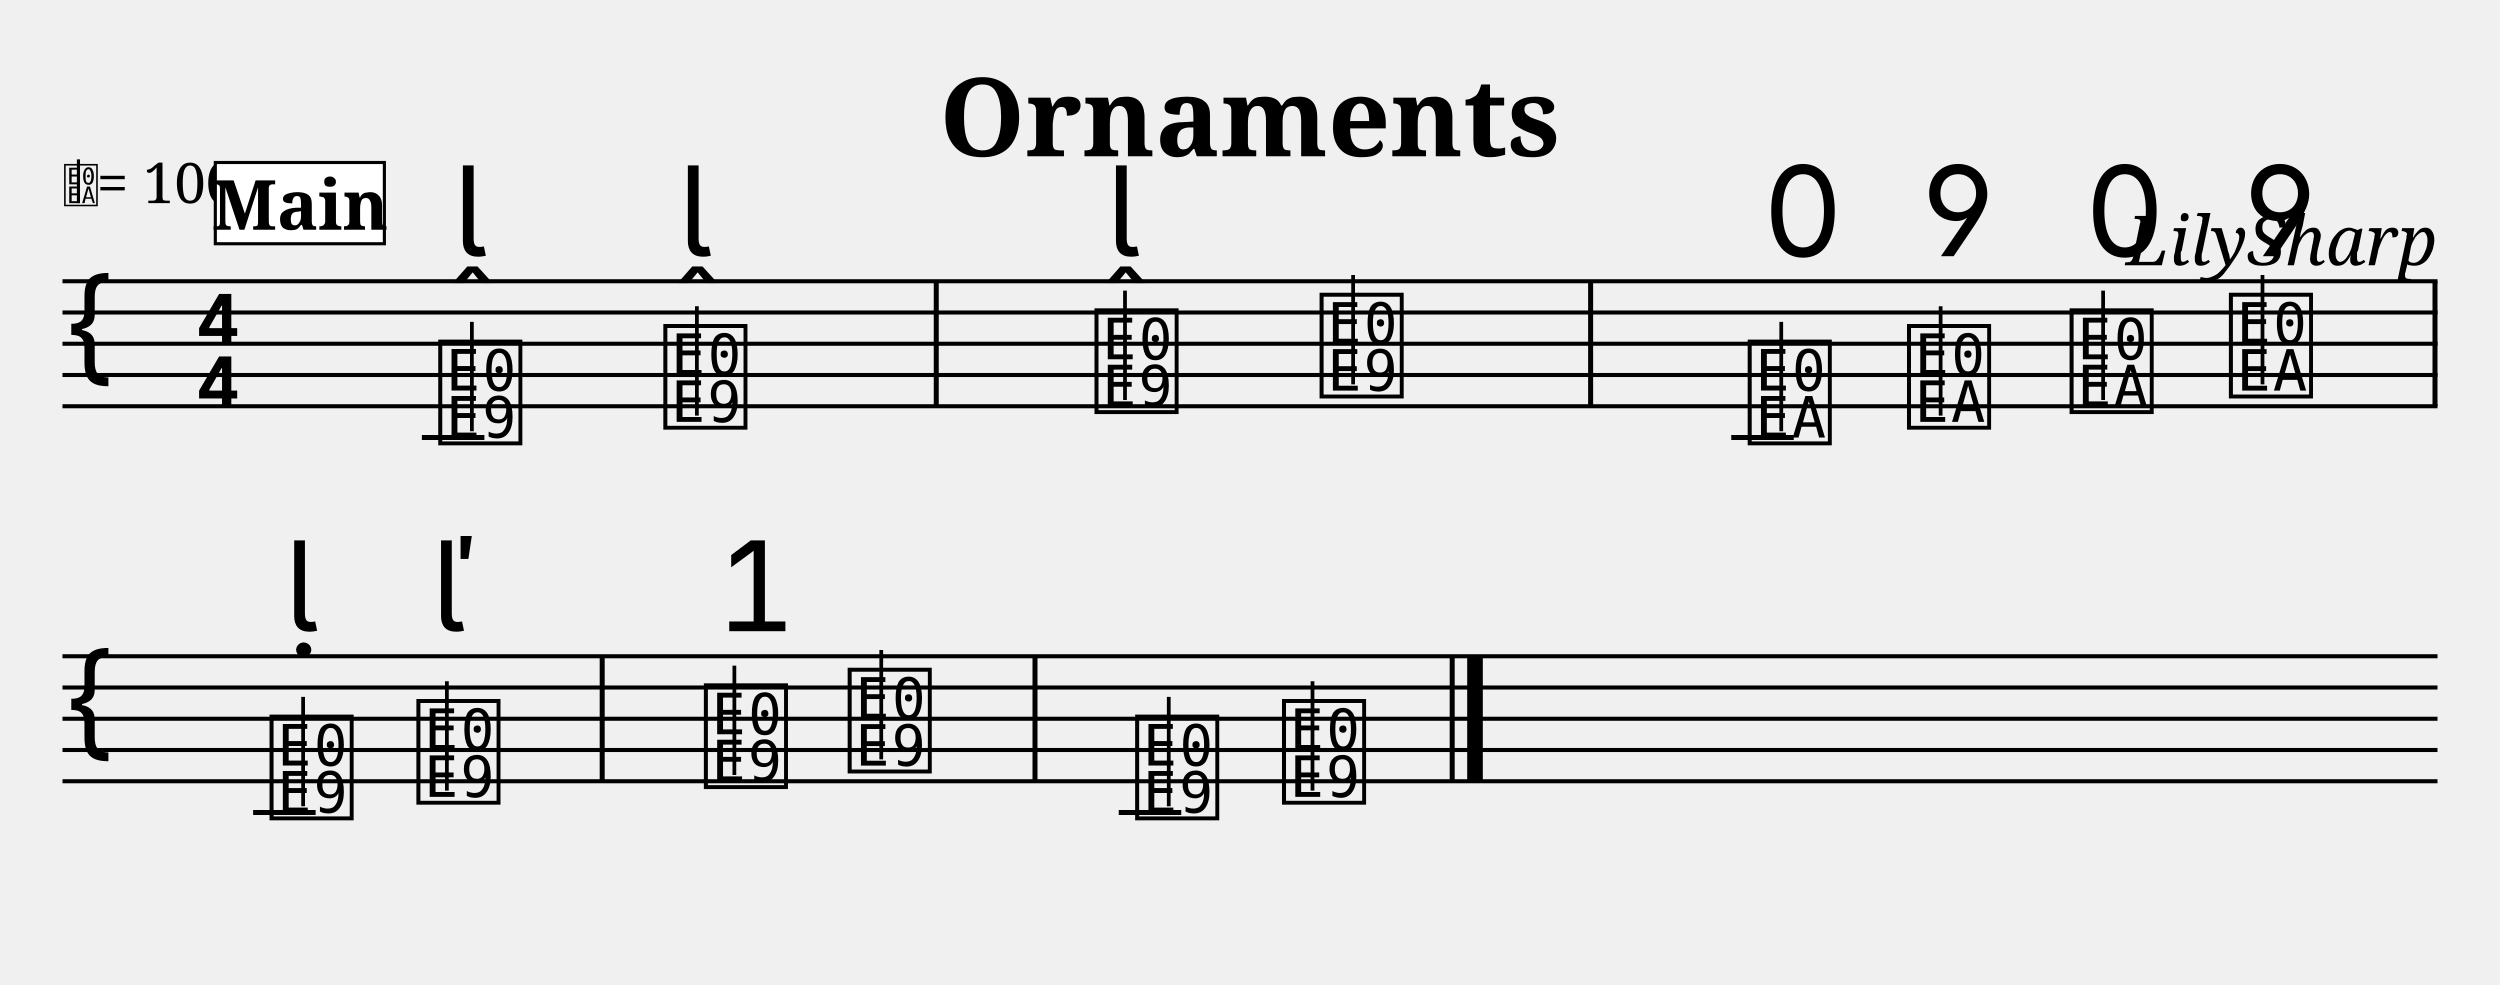
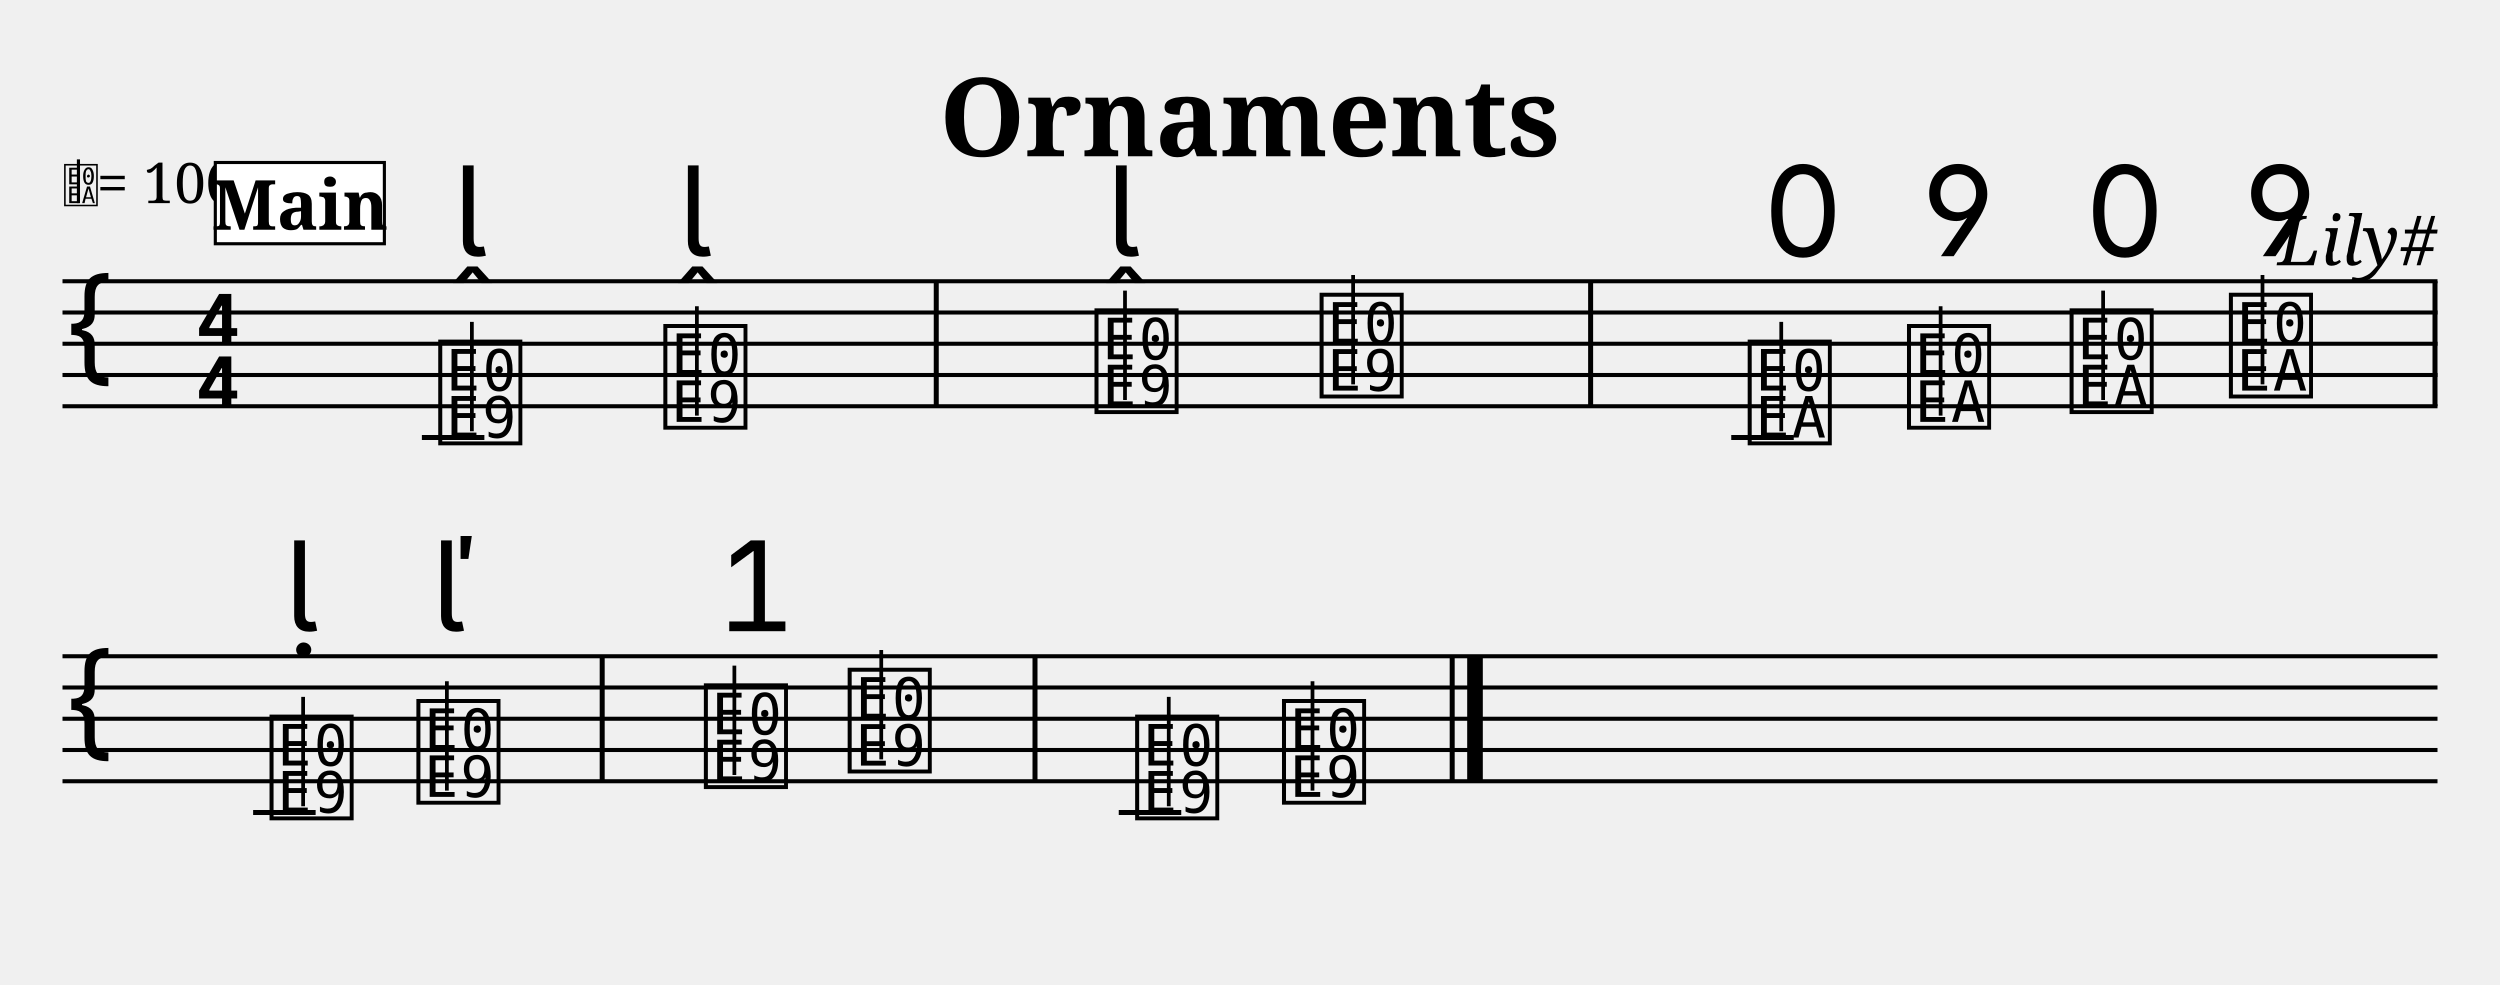
<svg xmlns="http://www.w3.org/2000/svg" width="800" height="315" viewBox="-0 0 80 31.5">
  <style>
  @font-face { font-family: 'Emmentaler'; src: local('Emmentaler'); }
  @font-face { font-family: 'Emmentaler-Brace'; src: local('Emmentaler-Brace'); }
  .music { font-family: 'Emmentaler', serif; }
  .staff { stroke: black; stroke-width: 0.13; }
  .barline { stroke: black; stroke-width: 0.16; }
  .ledger { stroke: black; stroke-width: 0.16; }
  .title { font-family: serif; font-weight: bold; }
  .composer { font-family: serif; font-style: italic; }
  .tempo { font-family: serif; }
  .section-label { font-family: serif; font-weight: bold; }
  .clef8 { font-family: serif; font-size: 1.4; font-style: italic; }
</style>
  <text class="title" x="40" y="5" text-anchor="middle" font-size="3.49">Ornaments</text>
-   <text class="composer" x="78" y="8.49" text-anchor="end" font-size="2.2">LilySharp</text>
+   <text class="composer" x="78" y="8.49" text-anchor="end" font-size="2.2">Lily#</text>
  <line class="staff" x1="2" y1="9" x2="78" y2="9" />
  <line class="staff" x1="2" y1="10" x2="78" y2="10" />
  <line class="staff" x1="2" y1="11" x2="78" y2="11" />
  <line class="staff" x1="2" y1="12" x2="78" y2="12" />
  <line class="staff" x1="2" y1="13" x2="78" y2="13" />
  <text class="music" x="2.0" y="12.0" font-size="4.00"></text>
  <text class="music" x="6.2" y="11.0" font-size="4.00"></text>
  <text class="music" x="6.2" y="13.0" font-size="4.00"></text>
  <text x="2.00" y="6.50" font-family="Emmentaler" font-size="1.6"></text>
  <line x1="2.51" y1="6.50" x2="2.51" y2="5.10" stroke="black" stroke-width="0.10" />
  <text class="tempo" font-size="1.8" x="3.10" y="6.50">= 100</text>
  <line class="ledger" x1="13.5" y1="14.0" x2="15.5" y2="14.0" />
-   <text class="music" x="13.9" y="14.0" font-size="4.00" data-pos="212"></text>
-   <line x1="15.1" y1="13.8" x2="15.1" y2="10.3" stroke="black" stroke-width="0.12" data-pos="212" />
-   <text class="music" x="21.1" y="13.5" font-size="4.00" data-pos="223"></text>
-   <line x1="22.3" y1="13.3" x2="22.3" y2="9.8" stroke="black" stroke-width="0.12" data-pos="223" />
+   <text class="music" x="13.9" y="14.0" font-size="4.00" data-pos="196"></text>
+   <line x1="15.1" y1="13.8" x2="15.1" y2="10.3" stroke="black" stroke-width="0.12" data-pos="196" />
+   <text class="music" x="21.1" y="13.5" font-size="4.00" data-pos="207"></text>
+   <line x1="22.3" y1="13.3" x2="22.3" y2="9.8" stroke="black" stroke-width="0.12" data-pos="207" />
  <rect x="29.88" y="9.00" width="0.16" height="4.00" fill="black" />
-   <text class="music" x="34.9" y="13.0" font-size="4.00" data-pos="235"></text>
-   <line x1="36.0" y1="12.8" x2="36.0" y2="9.3" stroke="black" stroke-width="0.12" data-pos="235" />
-   <text class="music" x="42.1" y="12.5" font-size="4.00" data-pos="246"></text>
-   <line x1="43.3" y1="12.3" x2="43.3" y2="8.8" stroke="black" stroke-width="0.12" data-pos="246" />
+   <text class="music" x="34.9" y="13.0" font-size="4.00" data-pos="218"></text>
+   <line x1="36.0" y1="12.8" x2="36.0" y2="9.3" stroke="black" stroke-width="0.12" data-pos="218" />
+   <text class="music" x="42.1" y="12.5" font-size="4.00" data-pos="229"></text>
+   <line x1="43.3" y1="12.3" x2="43.3" y2="8.8" stroke="black" stroke-width="0.12" data-pos="229" />
  <rect x="50.82" y="9.00" width="0.16" height="4.00" fill="black" />
  <line class="ledger" x1="55.4" y1="14.0" x2="57.4" y2="14.0" />
-   <text class="music" x="55.8" y="14.0" font-size="4.00" data-pos="280"></text>
-   <line x1="57.0" y1="13.8" x2="57.0" y2="10.3" stroke="black" stroke-width="0.12" data-pos="280" />
-   <text class="music" x="60.9" y="13.5" font-size="4.00" data-pos="293"></text>
-   <line x1="62.1" y1="13.3" x2="62.1" y2="9.8" stroke="black" stroke-width="0.12" data-pos="293" />
-   <text class="music" x="66.1" y="13.0" font-size="4.00" data-pos="301"></text>
-   <line x1="67.3" y1="12.8" x2="67.3" y2="9.3" stroke="black" stroke-width="0.12" data-pos="301" />
-   <text class="music" x="71.2" y="12.5" font-size="4.00" data-pos="311"></text>
-   <line x1="72.4" y1="12.3" x2="72.4" y2="8.8" stroke="black" stroke-width="0.12" data-pos="311" />
+   <text class="music" x="55.8" y="14.0" font-size="4.00" data-pos="259"></text>
+   <line x1="57.0" y1="13.8" x2="57.0" y2="10.3" stroke="black" stroke-width="0.12" data-pos="259" />
+   <text class="music" x="60.9" y="13.5" font-size="4.00" data-pos="272"></text>
+   <line x1="62.1" y1="13.3" x2="62.1" y2="9.8" stroke="black" stroke-width="0.12" data-pos="272" />
+   <text class="music" x="66.1" y="13.0" font-size="4.00" data-pos="280"></text>
+   <line x1="67.3" y1="12.8" x2="67.3" y2="9.3" stroke="black" stroke-width="0.12" data-pos="280" />
+   <text class="music" x="71.2" y="12.5" font-size="4.00" data-pos="290"></text>
+   <line x1="72.4" y1="12.3" x2="72.4" y2="8.8" stroke="black" stroke-width="0.12" data-pos="290" />
  <rect x="77.84" y="9.00" width="0.16" height="4.00" fill="black" />
  <line class="staff" x1="2" y1="21" x2="78" y2="21" />
  <line class="staff" x1="2" y1="22" x2="78" y2="22" />
  <line class="staff" x1="2" y1="23" x2="78" y2="23" />
  <line class="staff" x1="2" y1="24" x2="78" y2="24" />
  <line class="staff" x1="2" y1="25" x2="78" y2="25" />
  <text class="music" x="2.0" y="24.0" font-size="4.00"></text>
  <line class="ledger" x1="8.1" y1="26.0" x2="10.1" y2="26.0" />
-   <text class="music" x="8.5" y="26.0" font-size="4.00" data-pos="343"></text>
-   <line x1="9.7" y1="25.8" x2="9.7" y2="22.3" stroke="black" stroke-width="0.12" data-pos="343" />
-   <text class="music" x="13.2" y="25.5" font-size="4.00" data-pos="353"></text>
-   <line x1="14.3" y1="25.3" x2="14.3" y2="21.8" stroke="black" stroke-width="0.12" data-pos="353" />
+   <text class="music" x="8.5" y="26.0" font-size="4.00" data-pos="318"></text>
+   <line x1="9.7" y1="25.8" x2="9.7" y2="22.3" stroke="black" stroke-width="0.12" data-pos="318" />
+   <text class="music" x="13.2" y="25.5" font-size="4.00" data-pos="328"></text>
+   <line x1="14.3" y1="25.3" x2="14.3" y2="21.8" stroke="black" stroke-width="0.12" data-pos="328" />
  <rect x="19.19" y="21.00" width="0.16" height="4.00" fill="black" />
-   <text class="music" x="22.4" y="25.0" font-size="4.00" data-pos="372"></text>
-   <line x1="23.5" y1="24.8" x2="23.5" y2="21.3" stroke="black" stroke-width="0.12" data-pos="372" />
-   <text class="music" x="27.0" y="24.5" font-size="4.00" data-pos="390"></text>
-   <line x1="28.2" y1="24.3" x2="28.2" y2="20.8" stroke="black" stroke-width="0.12" data-pos="390" />
+   <text class="music" x="22.4" y="25.0" font-size="4.00" data-pos="346"></text>
+   <line x1="23.5" y1="24.8" x2="23.5" y2="21.3" stroke="black" stroke-width="0.12" data-pos="346" />
+   <text class="music" x="27.0" y="24.5" font-size="4.00" data-pos="364"></text>
+   <line x1="28.2" y1="24.3" x2="28.2" y2="20.8" stroke="black" stroke-width="0.12" data-pos="364" />
  <rect x="33.04" y="21.00" width="0.16" height="4.00" fill="black" />
  <line class="ledger" x1="35.8" y1="26.0" x2="37.8" y2="26.0" />
-   <text class="music" x="36.2" y="26.0" font-size="4.00" data-pos="423"></text>
-   <line x1="37.4" y1="25.8" x2="37.4" y2="22.3" stroke="black" stroke-width="0.12" data-pos="423" />
-   <text class="music" x="40.9" y="25.5" font-size="4.00" data-pos="436"></text>
-   <line x1="42.0" y1="25.3" x2="42.0" y2="21.8" stroke="black" stroke-width="0.12" data-pos="436" />
+   <text class="music" x="36.2" y="26.0" font-size="4.00" data-pos="393"></text>
+   <line x1="37.4" y1="25.8" x2="37.4" y2="22.3" stroke="black" stroke-width="0.12" data-pos="393" />
+   <text class="music" x="40.9" y="25.5" font-size="4.00" data-pos="406"></text>
+   <line x1="42.0" y1="25.3" x2="42.0" y2="21.8" stroke="black" stroke-width="0.12" data-pos="406" />
  <rect x="46.39" y="21.00" width="0.16" height="4.00" fill="black" />
  <rect x="46.95" y="21.00" width="0.50" height="4.00" fill="black" />
-   <text class="music" x="14.5" y="8.2" font-size="4.00" data-pos="216"></text>
-   <text class="music" x="21.7" y="8.2" font-size="4.00" data-pos="225"></text>
-   <text class="music" x="35.4" y="8.2" font-size="4.00" data-pos="239"></text>
-   <text class="music" x="56.4" y="8.2" font-size="4.00" data-pos="284"></text>
-   <text class="music" x="61.5" y="8.2" font-size="4.00" data-pos="294"></text>
-   <text class="music" x="66.7" y="8.2" font-size="4.00" data-pos="302"></text>
-   <text class="music" x="71.8" y="8.2" font-size="4.00" data-pos="312"></text>
-   <text class="music" x="9.1" y="20.2" font-size="4.00" data-pos="347"></text>
-   <text class="music" x="13.8" y="20.2" font-size="4.00" data-pos="355"></text>
-   <text class="music" x="22.9" y="20.2" font-size="4.00" data-pos="376"></text>
+   <text class="music" x="14.5" y="8.2" font-size="4.00" data-pos="200"></text>
+   <text class="music" x="21.7" y="8.2" font-size="4.00" data-pos="209"></text>
+   <text class="music" x="35.4" y="8.2" font-size="4.00" data-pos="222"></text>
+   <text class="music" x="56.4" y="8.2" font-size="4.00" data-pos="263"></text>
+   <text class="music" x="61.5" y="8.2" font-size="4.00" data-pos="273"></text>
+   <text class="music" x="66.7" y="8.2" font-size="4.00" data-pos="281"></text>
+   <text class="music" x="71.8" y="8.2" font-size="4.00" data-pos="291"></text>
+   <text class="music" x="9.1" y="20.2" font-size="4.00" data-pos="322"></text>
+   <text class="music" x="13.8" y="20.2" font-size="4.00" data-pos="330"></text>
+   <text class="music" x="22.9" y="20.2" font-size="4.00" data-pos="350"></text>
  <rect x="6.89" y="5.20" width="5.41" height="2.60" fill="white" stroke="black" stroke-width="0.10" class="section-label-box" />
  <text x="9.60" y="6.50" font-family="serif" font-size="2.2" font-weight="bold" text-anchor="middle" dominant-baseline="central" class="section-label-text">Main</text>
</svg>
